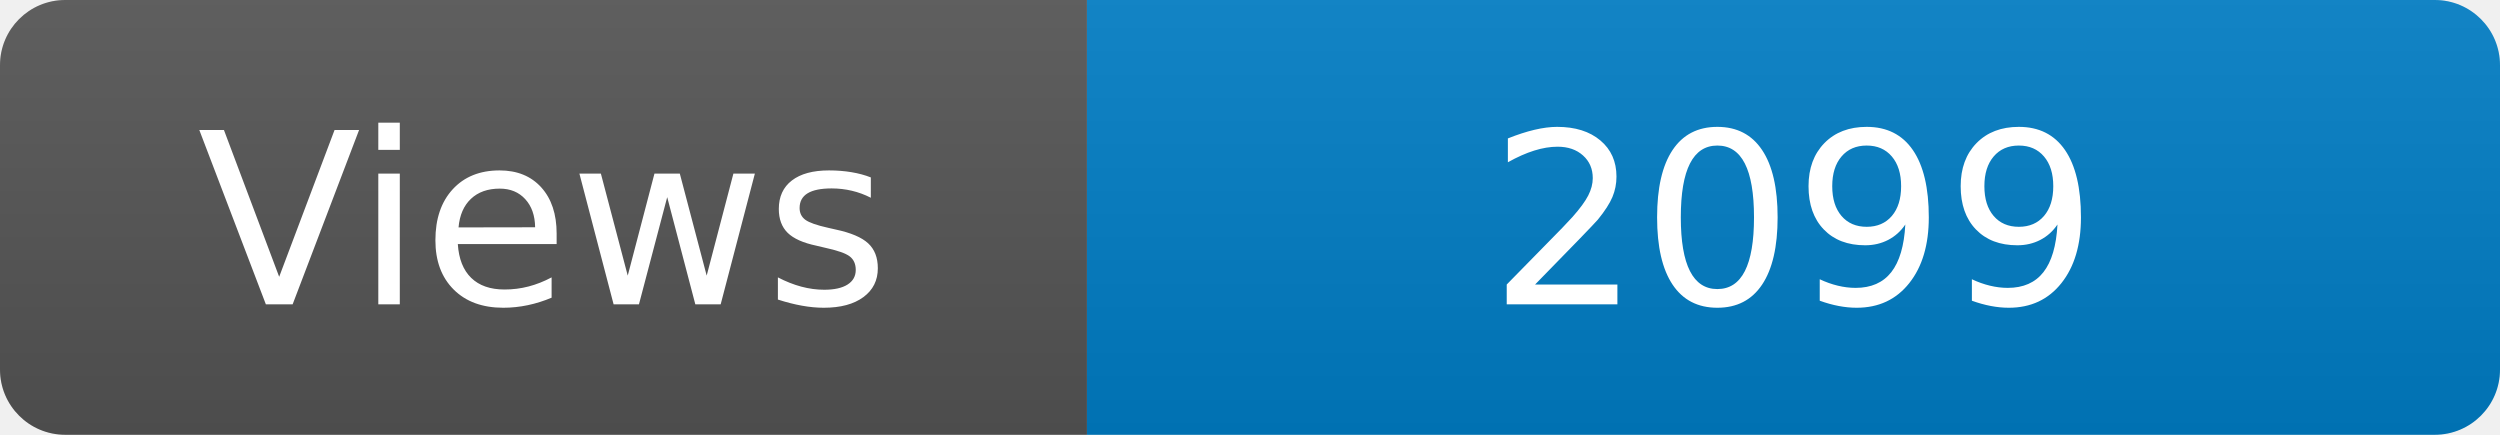
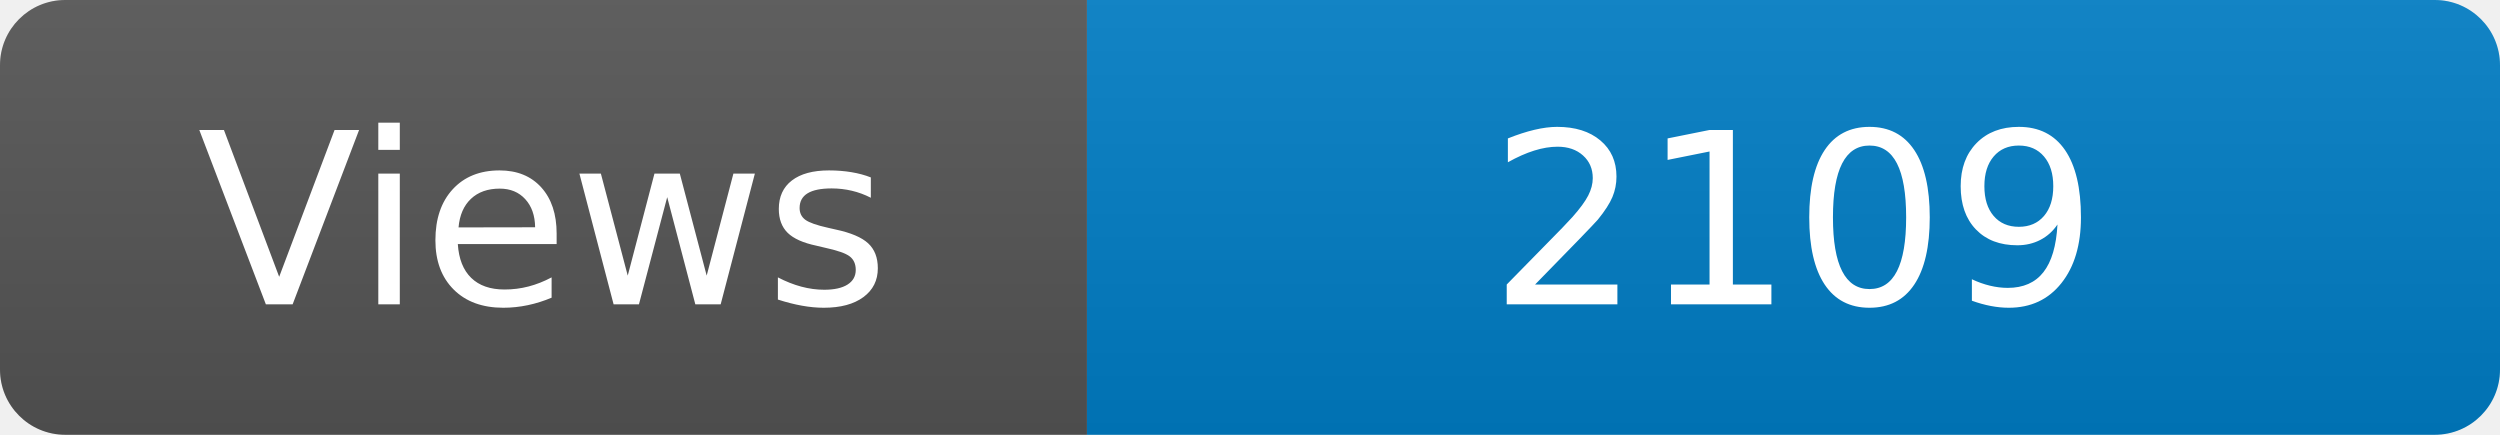
<svg xmlns="http://www.w3.org/2000/svg" width="115" height="20" role="img" aria-label="Maintained?: yes">
  <linearGradient id="s" x2="0" y2="100%">
    <stop offset="0" stop-color="#bbb" stop-opacity=".1" />
    <stop offset="1" stop-opacity=".1" />
  </linearGradient>
  <clipPath id="r">
    <rect width="115" height="20" rx="3" fill="#fff" />
  </clipPath>
  <g clip-path="url(#r)">
    <rect width="50" height="20" fill="#555" />
    <rect x="50" width="160" height="20" fill="#007ec6" />
    <rect width="115" height="20" fill="url(#s)" />
  </g>
  <g fill="#fff" text-anchor="middle" font-family="Verdana,Geneva,DejaVu Sans,sans-serif" font-size="110">
    <text x="250" y="140" transform="scale(.1)" fill="#fff">Views</text>
-     <text x="825" y="140" transform="scale(.1)" fill="#fff">2099</text>
+     <text x="825" y="140" transform="scale(.1)" fill="#fff">2109</text>
  </g>
</svg>
